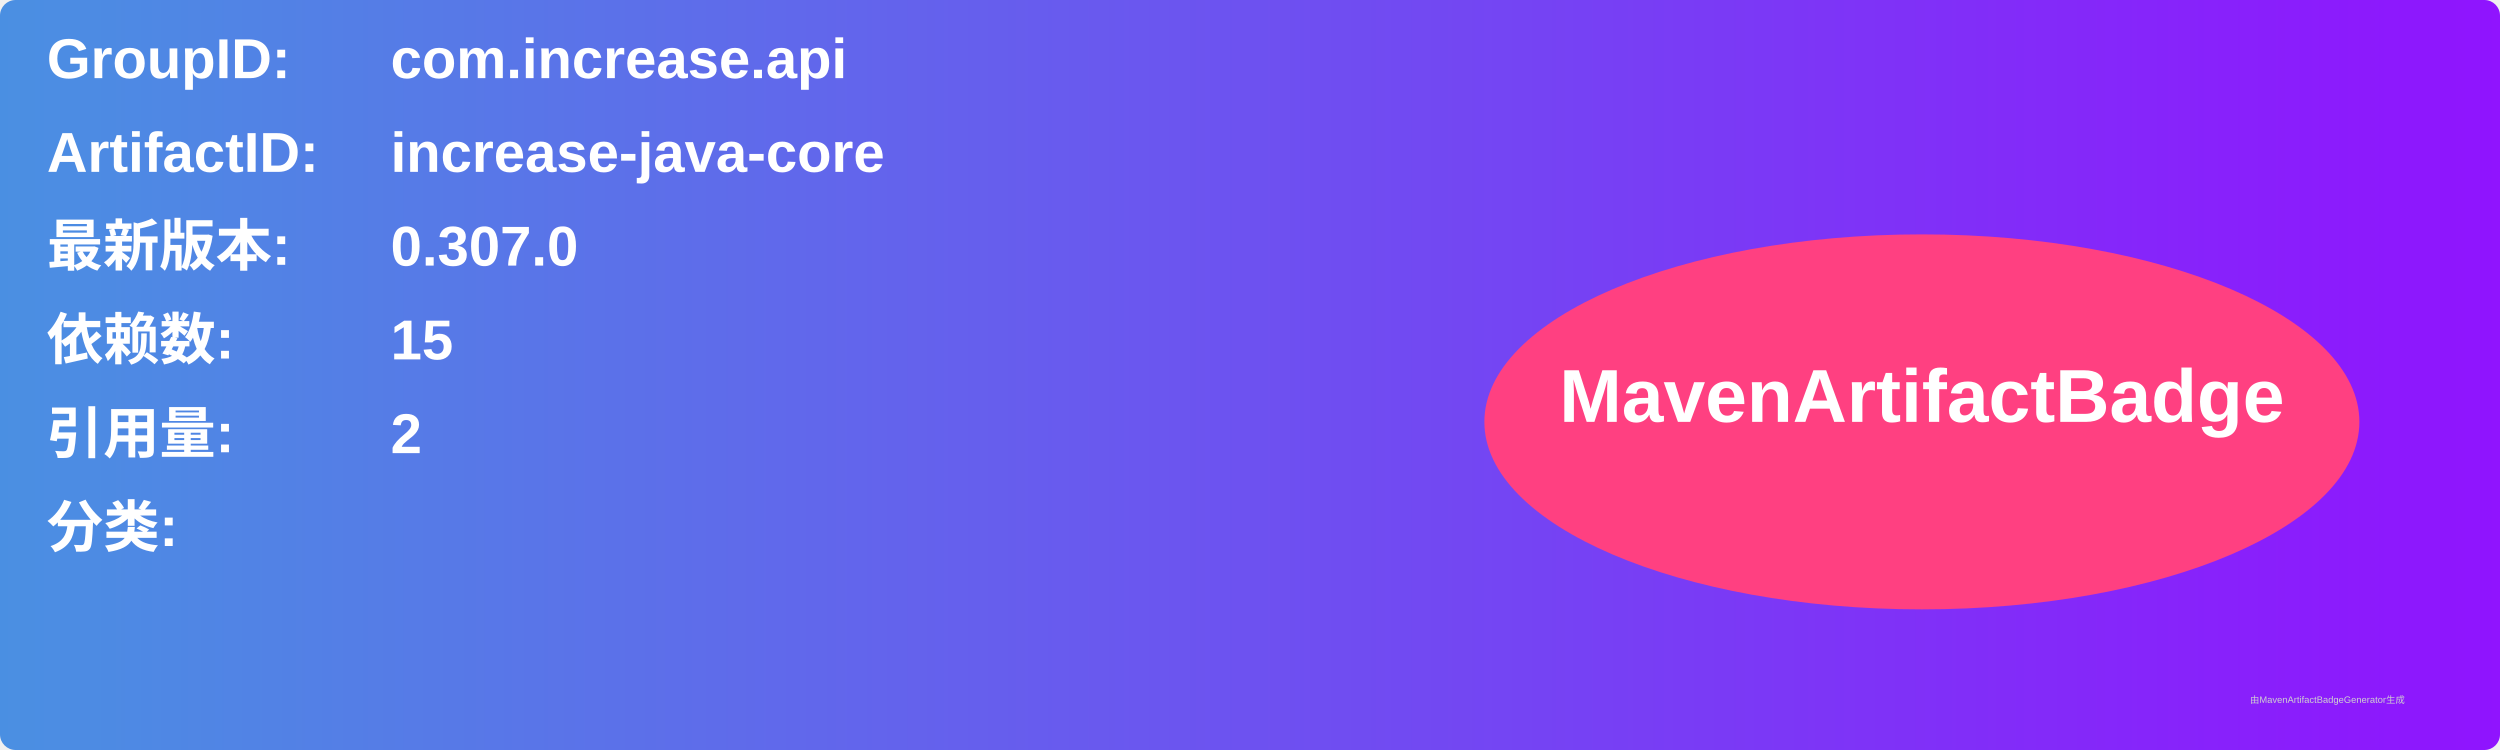
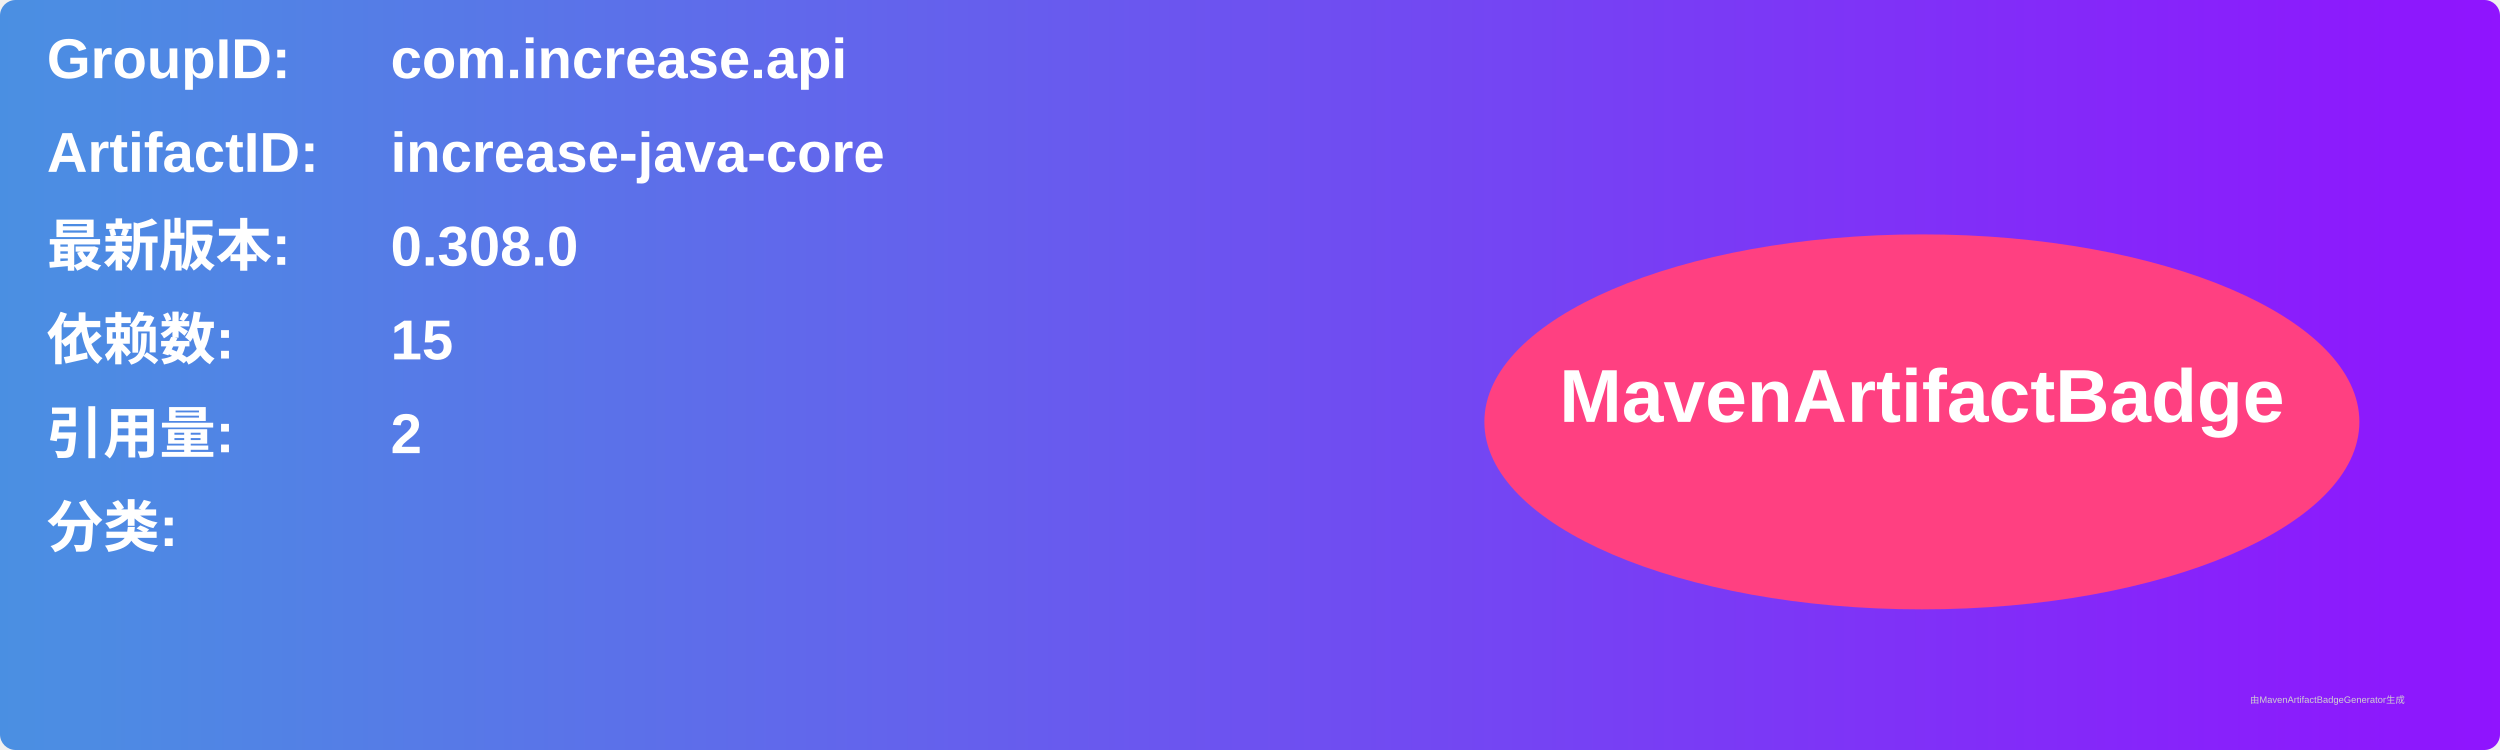
<svg xmlns="http://www.w3.org/2000/svg" width="800" height="240" viewBox="0 0 800 240">
  <linearGradient id="grad" x1="0%" y1="0%" x2="100%" y2="0%">
    <stop offset="0%" stop-color="#4a90e2" />
    <stop offset="100%" stop-color="#9013fe" />
  </linearGradient>
  <rect width="100%" height="100%" rx="5" ry="5" fill="url(#grad)" />
  <g transform="translate(15, 15)">
    <text x="0" y="10" font-family="Arial" font-size="18" fill="white" font-weight="bold" width="260">GroupID:</text>
    <text x="110" y="10" font-family="Arial" font-size="18" fill="white" font-weight="bold" width="460">com.increase.api</text>
    <text x="0" y="40" font-family="Arial" font-size="18" fill="white" font-weight="bold" width="260">ArtifactID:</text>
    <text x="110" y="40" font-family="Arial" font-size="18" fill="white" font-weight="bold" width="460">increase-java-core</text>
    <text x="0" y="70" font-family="Arial" font-size="18" fill="white" font-weight="bold">最新版本:</text>
    <text x="110" y="70" font-family="Arial" font-size="18" fill="white" font-weight="bold">
-       <tspan font-weight="bold">0.307.0</tspan>
+       <tspan font-weight="bold">0.308.0</tspan>
    </text>
    <text x="0" y="100" font-family="Arial" font-size="18" fill="white" font-weight="bold">依赖数: </text>
    <text x="110" y="100" font-family="Arial" font-size="18" fill="white">
      <tspan font-weight="bold">15</tspan>
    </text>
    <text x="0" y="130" font-family="Arial" font-size="18" fill="white" font-weight="bold">引用量: </text>
    <text x="110" y="130" font-family="Arial" font-size="18" fill="white">
      <tspan font-weight="bold">2</tspan>
    </text>
    <text x="0" y="160" font-family="Arial" font-size="18" fill="white" font-weight="bold">分类:</text>
    <text x="10" y="190" font-family="Arial" font-size="10" fill="white">
      <tspan font-weight="bold" />
    </text>
    <ellipse cx="600" cy="120" rx="140" ry="60" fill="#ff4081" />
    <text x="600" y="120" text-anchor="middle" font-family="Arial" font-size="24" fill="white" font-weight="bold">MavenArtifactBadge</text>
  </g>
  <text x="720" y="225" font-family="Arial" font-size="3" fill="#d0d0d0">由MavenArtifactBadgeGenerator生成</text>
</svg>
